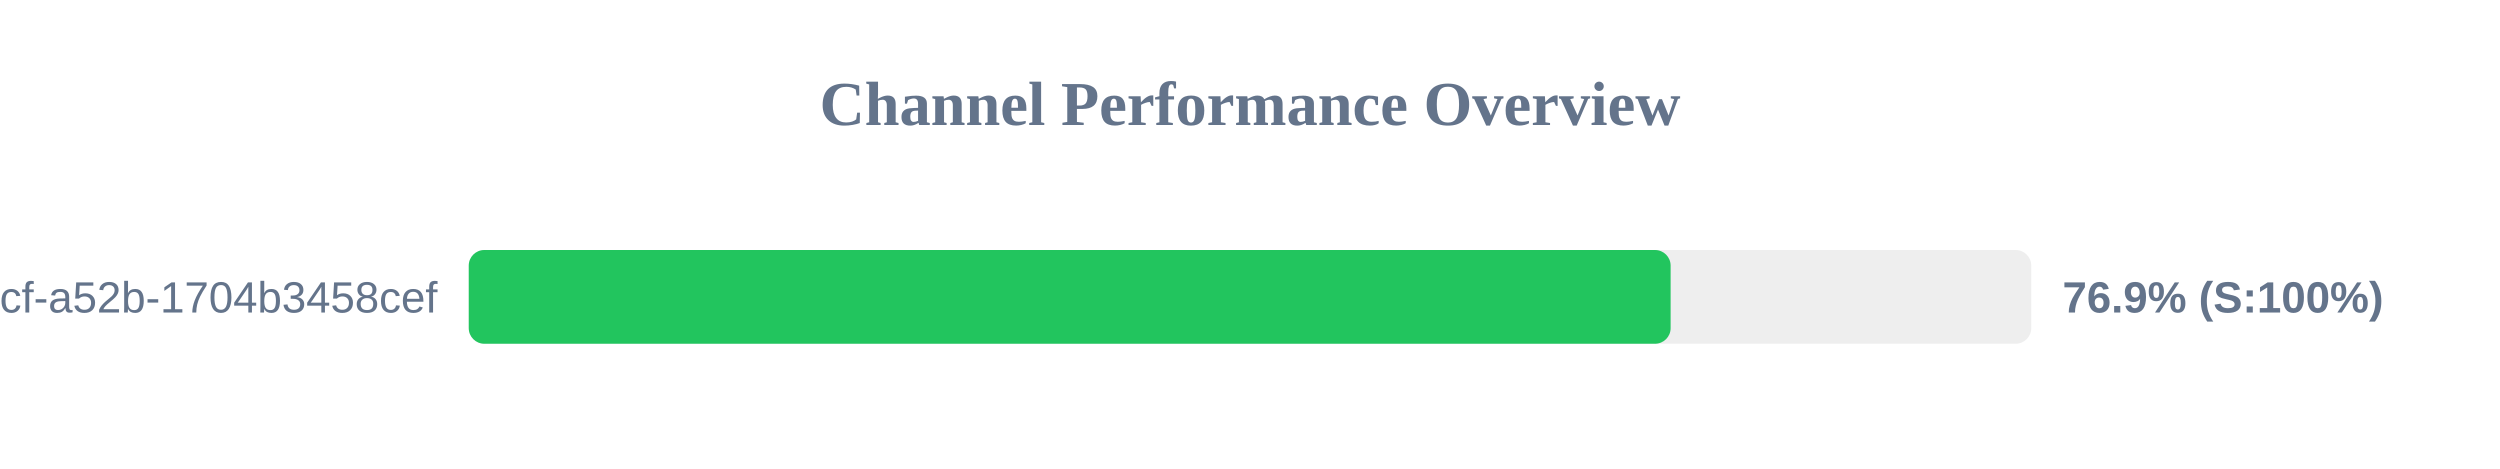
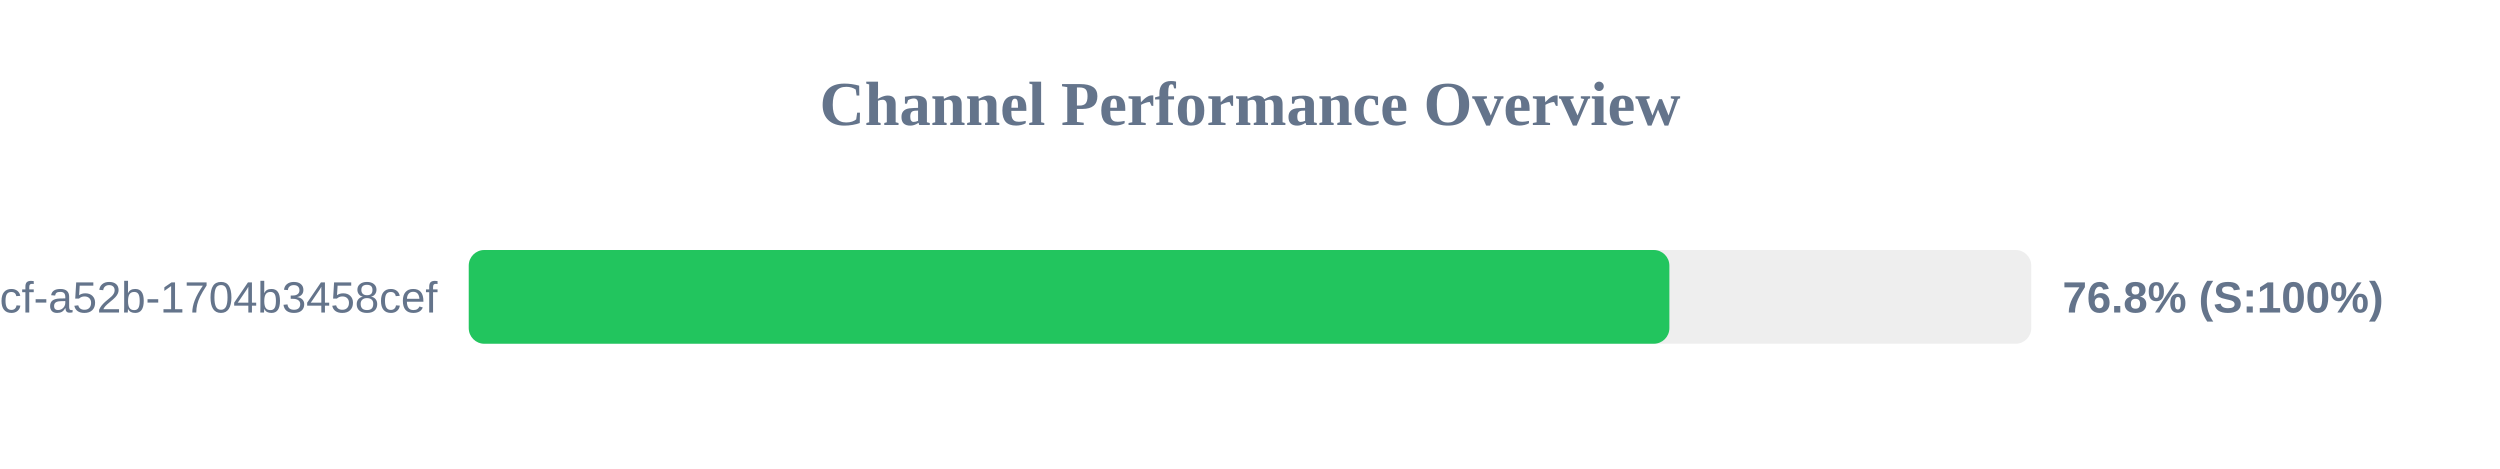
<svg xmlns="http://www.w3.org/2000/svg" width="800" height="150" version="1.1">
  <style>
        .row { font: 14px Arial; fill: #64748b; }
        .score { font: bold 14px Arial; fill: #64748b; }
    </style>
  <text x="400" y="40" text-anchor="middle" font-size="20px" font-weight="bold" fill="#64748b">Channel Performance Overview</text>
  <rect x="150" y="80" width="500" height="30" fill="#eee" rx="5" />
-   <rect x="150" y="80" width="384.6" height="30" fill="#22c55e" rx="5" />
+   <rect x="150" y="80" width="384.2" height="30" fill="#22c55e" rx="5" />
  <text x="140" y="100" text-anchor="end" class="row">?uuid=0cb527d9-6117-4bcf-a52b-1704b3458cef</text>
-   <text x="660" y="100" text-anchor="start" class="score">76.9% (S:100%)</text>
+   <text x="660" y="100" text-anchor="start" class="score">76.8% (S:100%)</text>
</svg>
